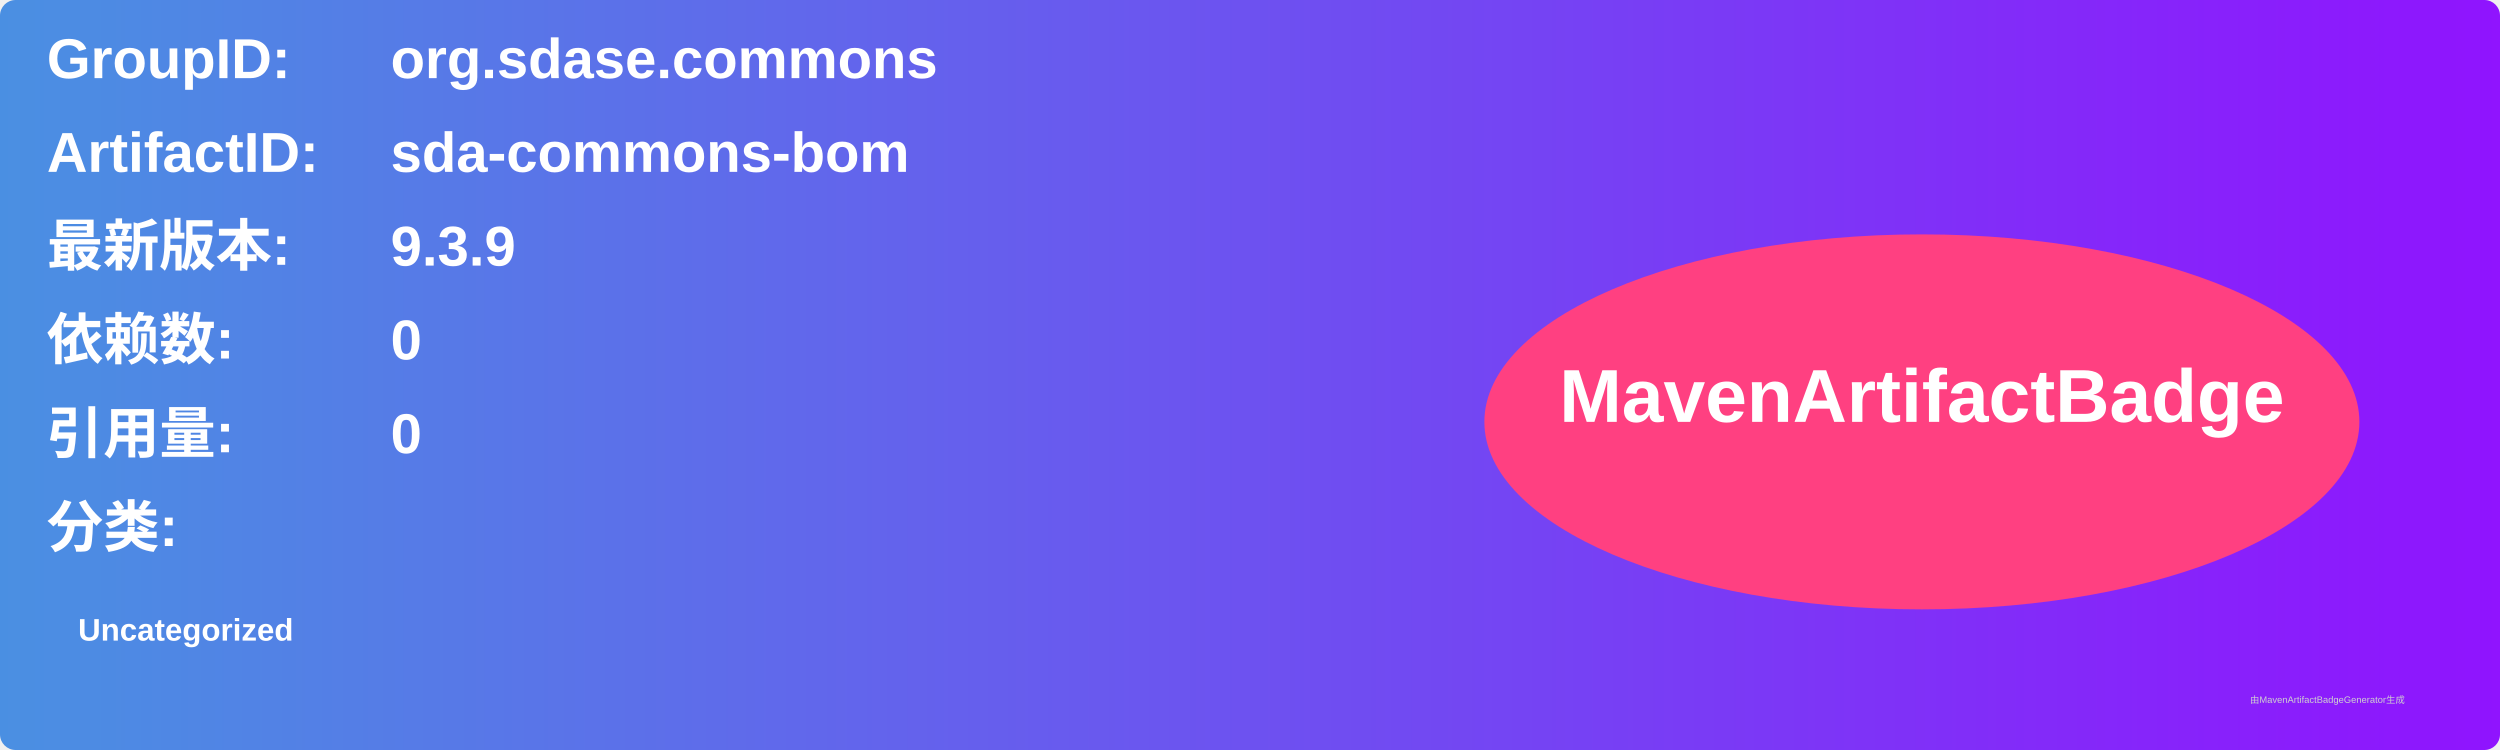
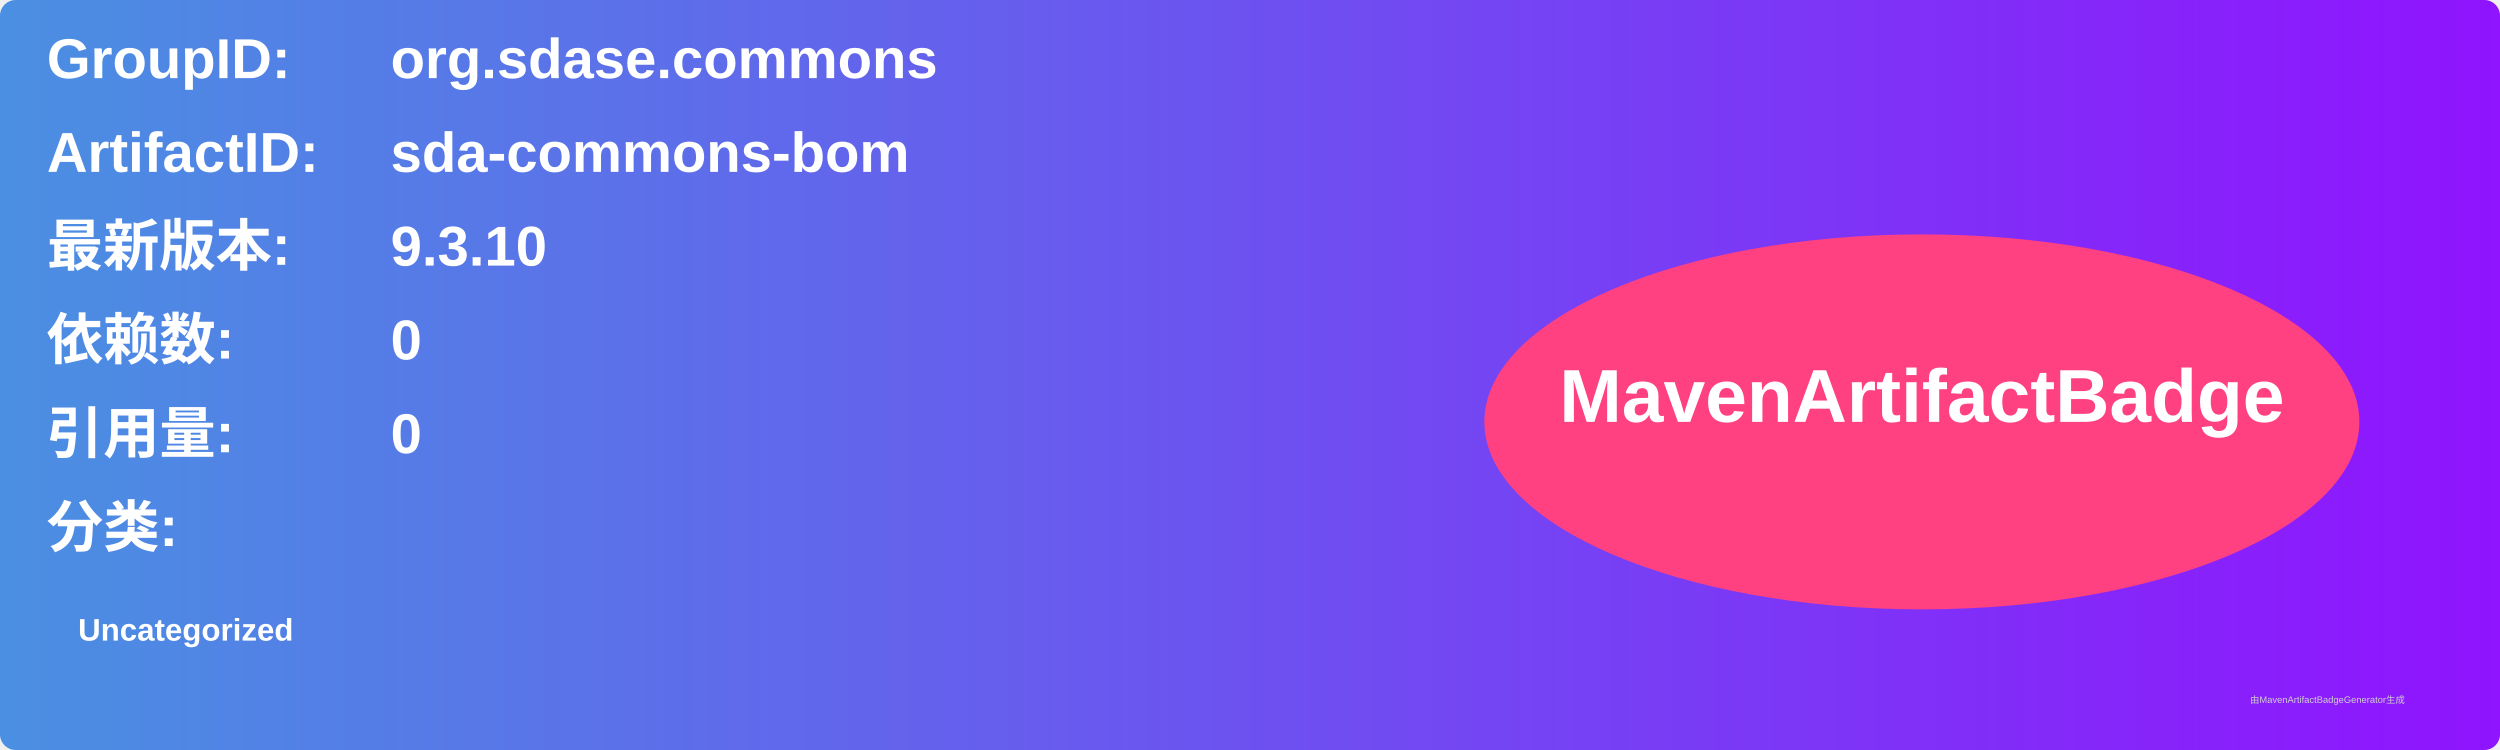
<svg xmlns="http://www.w3.org/2000/svg" width="800" height="240" viewBox="0 0 800 240">
  <linearGradient id="grad" x1="0%" y1="0%" x2="100%" y2="0%">
    <stop offset="0%" stop-color="#4a90e2" />
    <stop offset="100%" stop-color="#9013fe" />
  </linearGradient>
  <rect width="100%" height="100%" rx="5" ry="5" fill="url(#grad)" />
  <g transform="translate(15, 15)">
    <text x="0" y="10" font-family="Arial" font-size="18" fill="white" font-weight="bold" width="260">GroupID:</text>
    <text x="110" y="10" font-family="Arial" font-size="18" fill="white" font-weight="bold" width="460">org.sdase.commons</text>
    <text x="0" y="40" font-family="Arial" font-size="18" fill="white" font-weight="bold" width="260">ArtifactID:</text>
    <text x="110" y="40" font-family="Arial" font-size="18" fill="white" font-weight="bold" width="460">sda-commons-bom</text>
    <text x="0" y="70" font-family="Arial" font-size="18" fill="white" font-weight="bold">最新版本:</text>
    <text x="110" y="70" font-family="Arial" font-size="18" fill="white" font-weight="bold">
-       <tspan font-weight="bold">9.3.9</tspan>
+       <tspan font-weight="bold">9.3.10</tspan>
    </text>
    <text x="0" y="100" font-family="Arial" font-size="18" fill="white" font-weight="bold">依赖数: </text>
    <text x="110" y="100" font-family="Arial" font-size="18" fill="white">
      <tspan font-weight="bold">0</tspan>
    </text>
    <text x="0" y="130" font-family="Arial" font-size="18" fill="white" font-weight="bold">引用量: </text>
    <text x="110" y="130" font-family="Arial" font-size="18" fill="white">
      <tspan font-weight="bold">0</tspan>
    </text>
    <text x="0" y="160" font-family="Arial" font-size="18" fill="white" font-weight="bold">分类:</text>
    <text x="10" y="190" font-family="Arial" font-size="10" fill="white">
      <tspan font-weight="bold">Uncategorized</tspan>
    </text>
    <ellipse cx="600" cy="120" rx="140" ry="60" fill="#ff4081" />
    <text x="600" y="120" text-anchor="middle" font-family="Arial" font-size="24" fill="white" font-weight="bold">MavenArtifactBadge</text>
  </g>
  <text x="720" y="225" font-family="Arial" font-size="3" fill="#d0d0d0">由MavenArtifactBadgeGenerator生成</text>
</svg>
